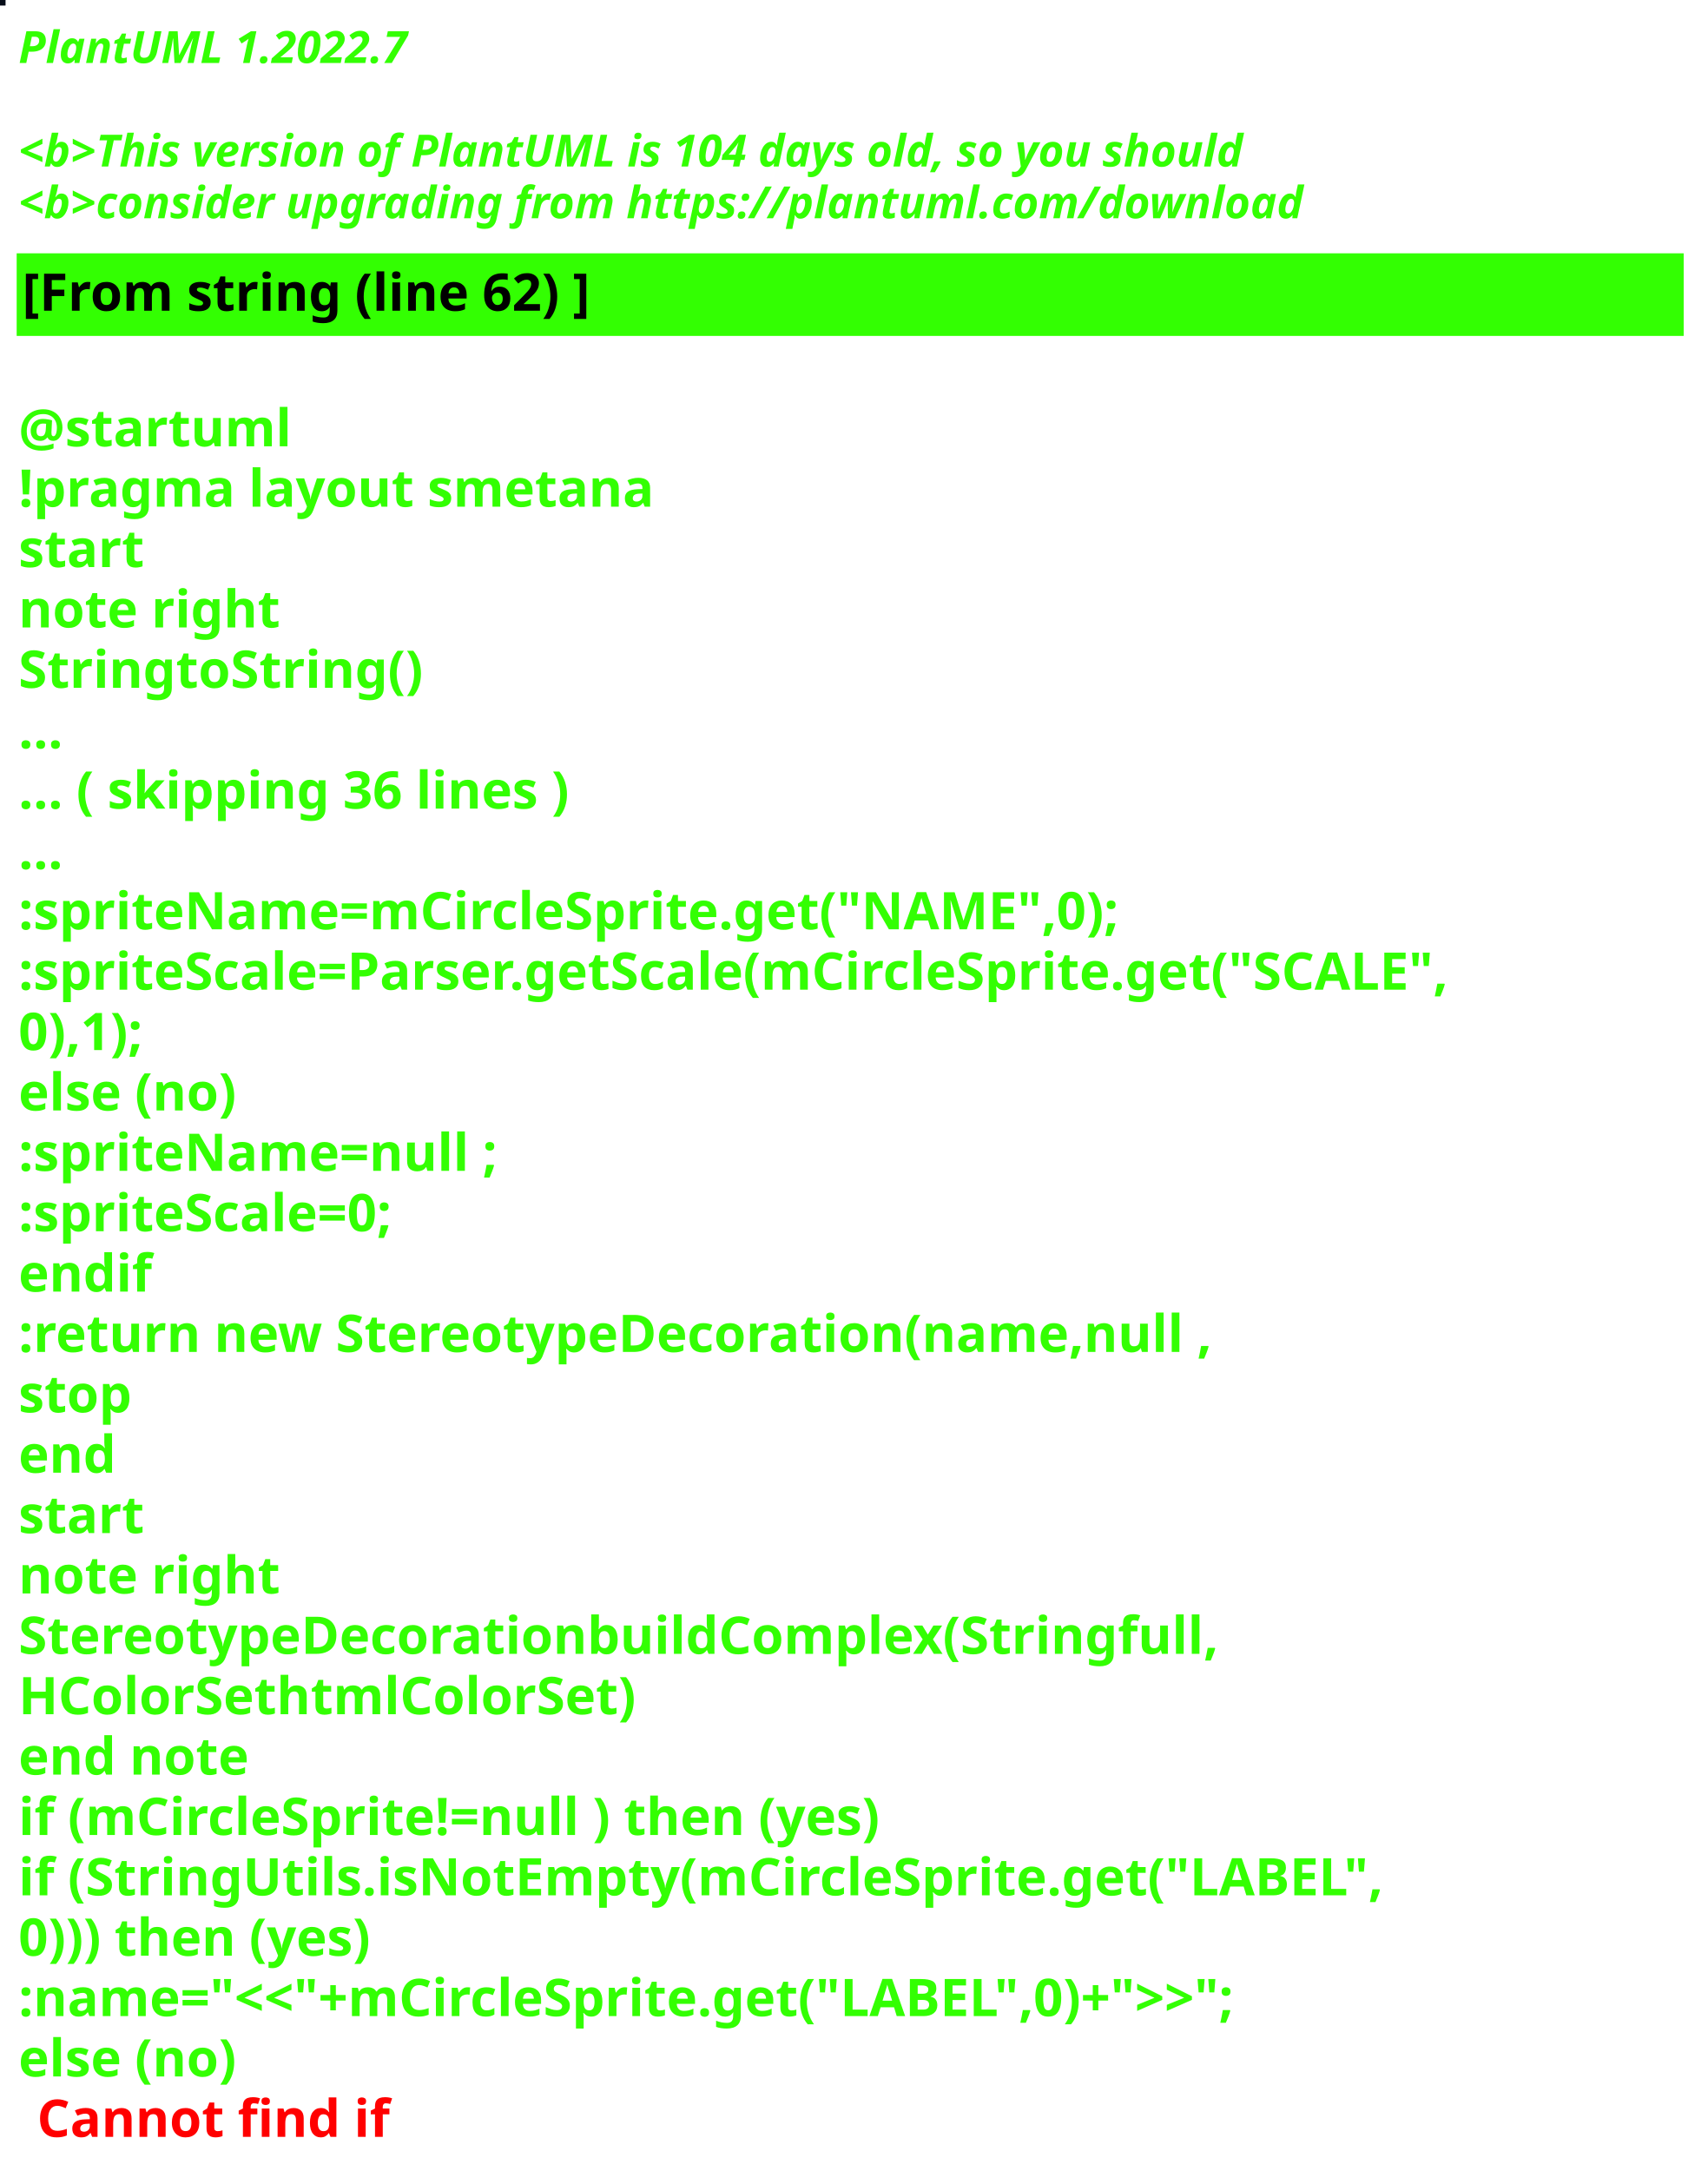
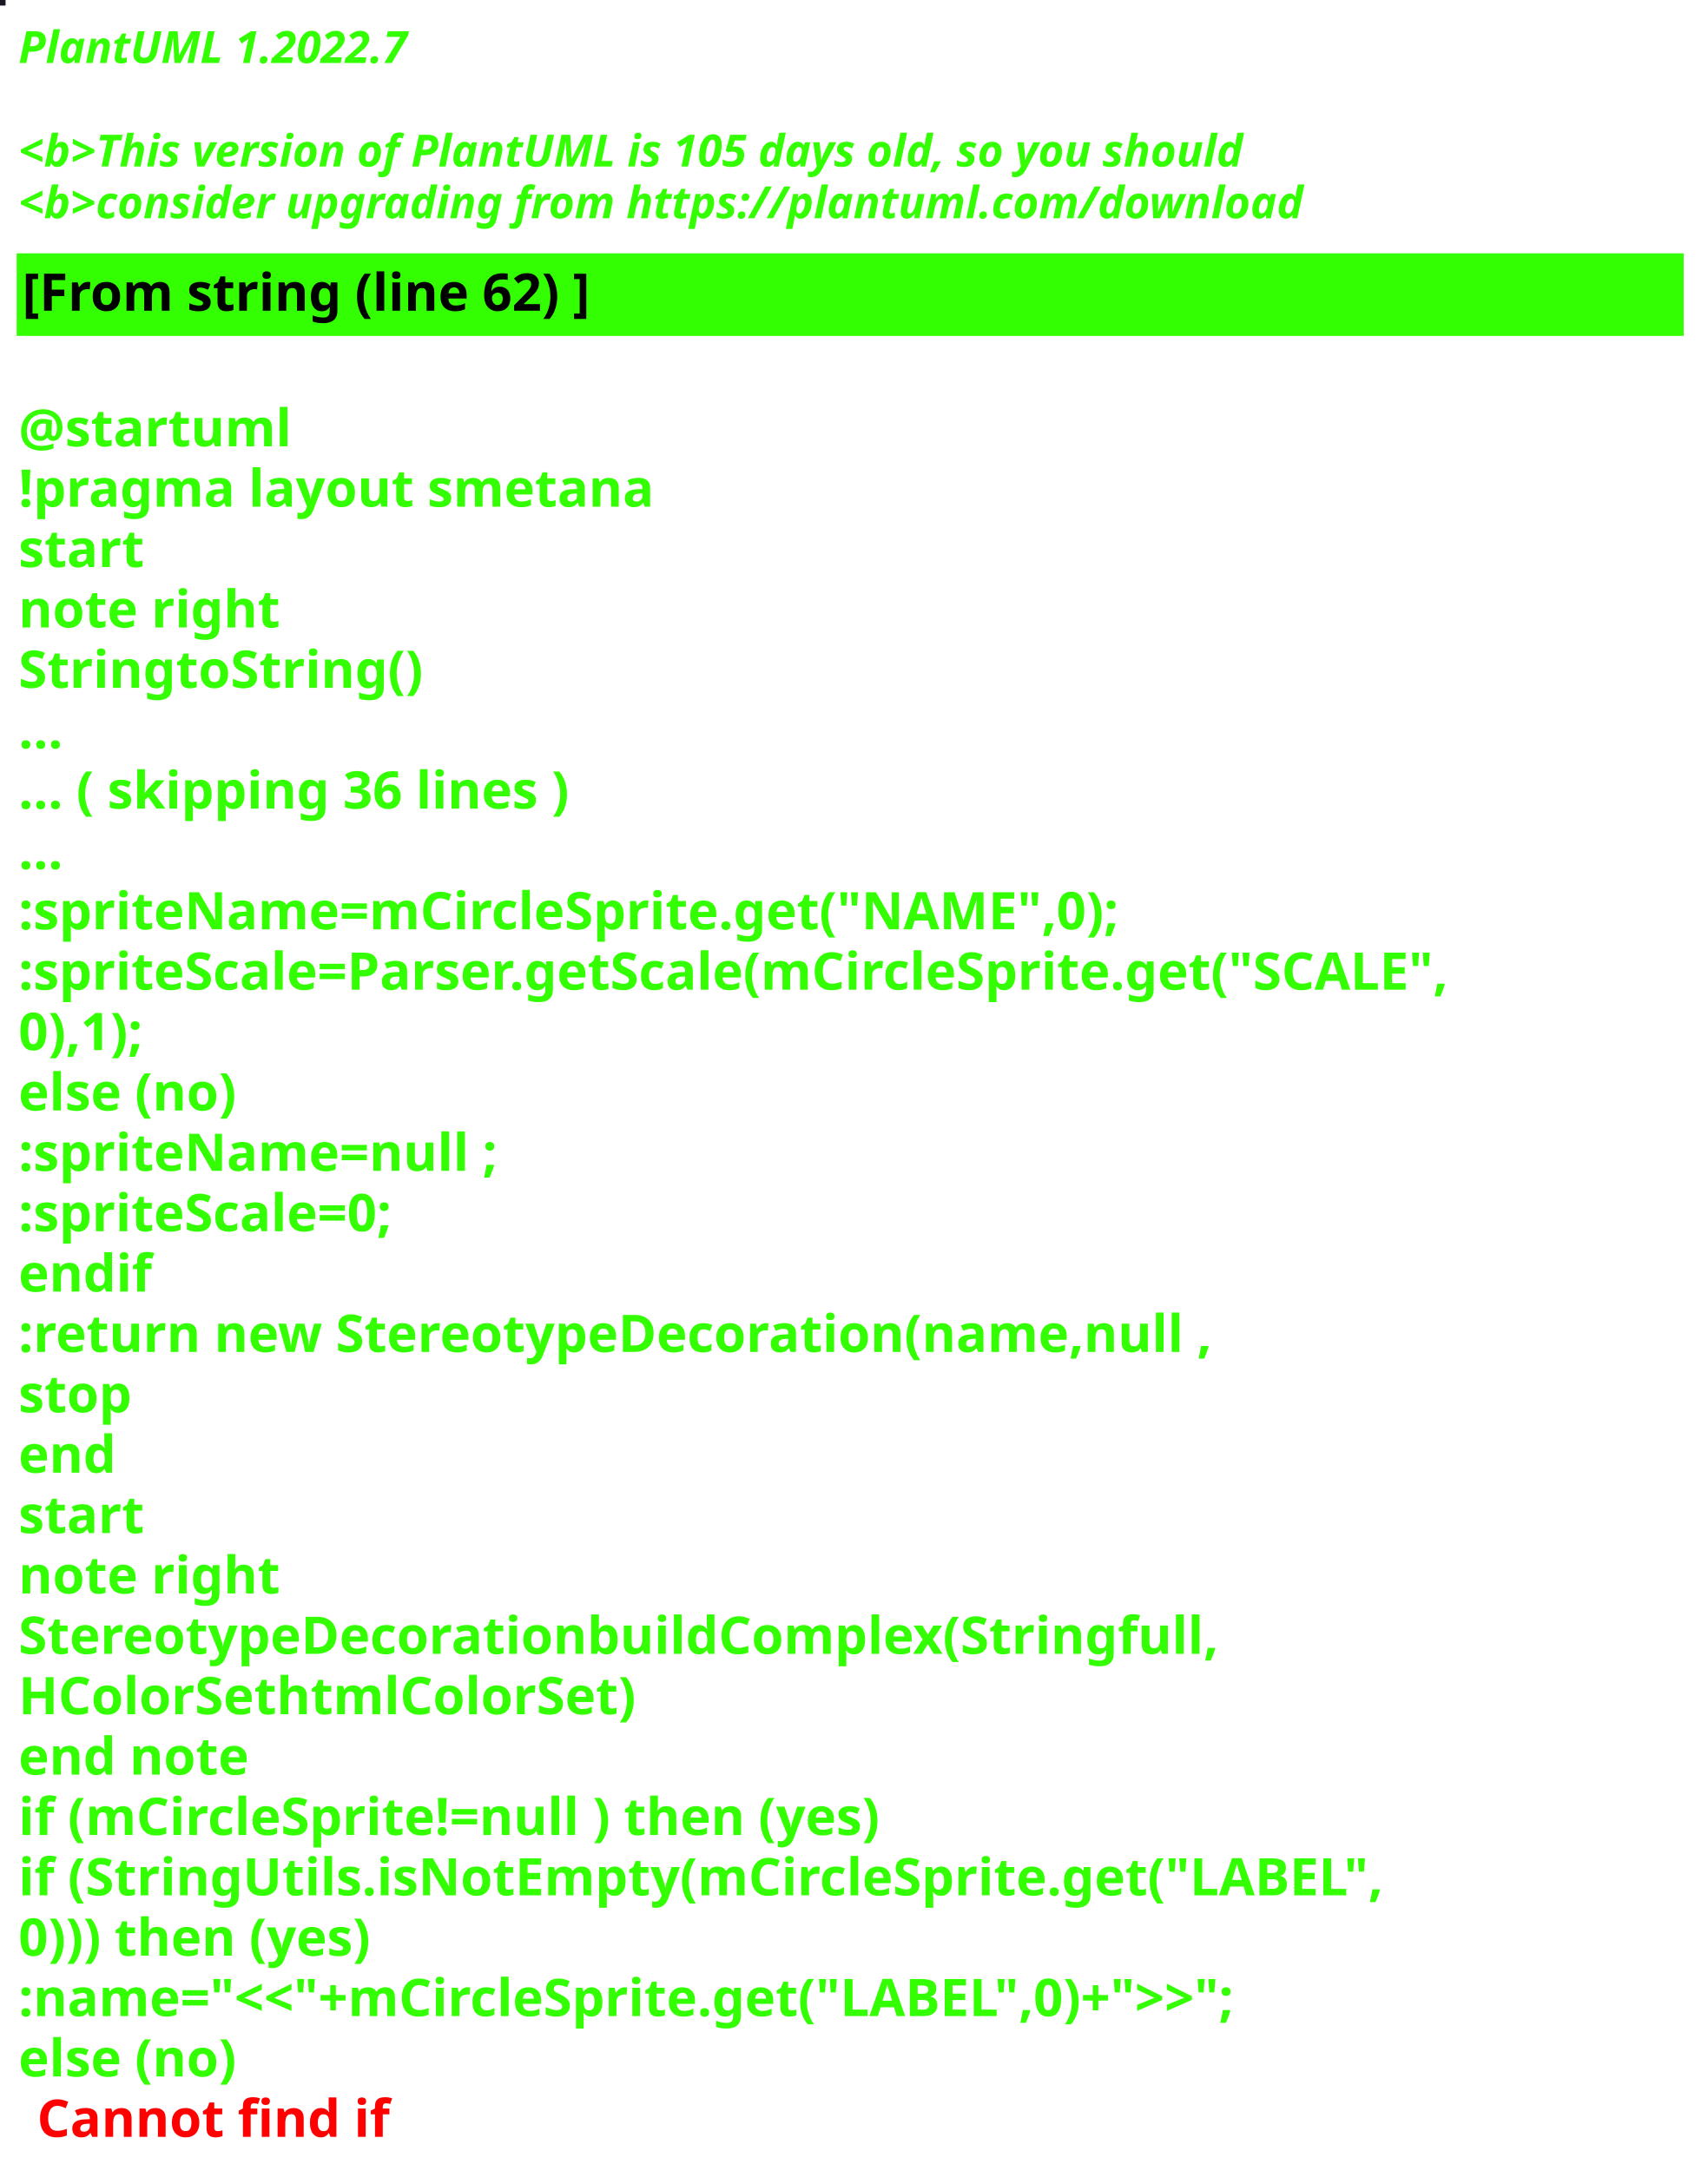
<svg xmlns="http://www.w3.org/2000/svg" contentStyleType="text/css" height="586px" preserveAspectRatio="none" style="width:461px;height:586px;background:#000000;" version="1.1" viewBox="0 0 461 586" width="461px" zoomAndPan="magnify">
  <defs />
  <g>
-     <rect fill="#070D18" height="1" style="stroke:#070D18;stroke-width:1.0;" width="1" x="0" y="0" />
+     <rect fill="#181822" height="1" style="stroke:#181822;stroke-width:1.0;" width="1" x="0" y="0" />
    <text fill="#33FF02" font-family="sans-serif" font-size="12" font-style="italic" font-weight="bold" lengthAdjust="spacing" textLength="127" x="5" y="17">PlantUML 1.2022.7</text>
    <text fill="#33FF02" font-family="sans-serif" font-size="12" font-style="italic" font-weight="bold" lengthAdjust="spacing" textLength="4" x="5" y="30.969"> </text>
-     <text fill="#33FF02" font-family="sans-serif" font-size="12" font-style="italic" font-weight="bold" lengthAdjust="spacing" textLength="399" x="5" y="44.938">&lt;b&gt;This version of PlantUML is 104 days old, so you should</text>
+     <text fill="#33FF02" font-family="sans-serif" font-size="12" font-style="italic" font-weight="bold" lengthAdjust="spacing" textLength="399" x="5" y="44.938">&lt;b&gt;This version of PlantUML is 105 days old, so you should</text>
    <text fill="#33FF02" font-family="sans-serif" font-size="12" font-style="italic" font-weight="bold" lengthAdjust="spacing" textLength="408" x="5" y="58.906">&lt;b&gt;consider upgrading from https://plantuml.com/download</text>
    <rect fill="#33FF02" height="21.297" style="stroke:#33FF02;stroke-width:1.0;" width="449" x="5" y="68.875" />
    <text fill="#000000" font-family="sans-serif" font-size="14" font-weight="bold" lengthAdjust="spacing" textLength="178" x="6" y="83.875">[From string (line 62) ]</text>
    <text fill="#33FF02" font-family="sans-serif" font-size="14" font-weight="bold" lengthAdjust="spacing" textLength="5" x="5" y="104.172"> </text>
    <text fill="#33FF02" font-family="sans-serif" font-size="14" font-weight="bold" lengthAdjust="spacing" textLength="79" x="5" y="120.469">@startuml</text>
    <text fill="#33FF02" font-family="sans-serif" font-size="14" font-weight="bold" lengthAdjust="spacing" textLength="190" x="5" y="136.766">!pragma layout smetana</text>
    <text fill="#33FF02" font-family="sans-serif" font-size="14" font-weight="bold" lengthAdjust="spacing" textLength="37" x="5" y="153.062">start</text>
    <text fill="#33FF02" font-family="sans-serif" font-size="14" font-weight="bold" lengthAdjust="spacing" textLength="78" x="5" y="169.359">note right</text>
    <text fill="#33FF02" font-family="sans-serif" font-size="14" font-weight="bold" lengthAdjust="spacing" textLength="122" x="5" y="185.656">StringtoString()</text>
    <text fill="#33FF02" font-family="sans-serif" font-size="14" font-weight="bold" lengthAdjust="spacing" textLength="15" x="5" y="201.953">...</text>
    <text fill="#33FF02" font-family="sans-serif" font-size="14" font-weight="bold" lengthAdjust="spacing" textLength="175" x="5" y="218.25">... ( skipping 36 lines )</text>
    <text fill="#33FF02" font-family="sans-serif" font-size="14" font-weight="bold" lengthAdjust="spacing" textLength="15" x="5" y="234.547">...</text>
    <text fill="#33FF02" font-family="sans-serif" font-size="14" font-weight="bold" lengthAdjust="spacing" textLength="336" x="5" y="250.844">:spriteName=mCircleSprite.get("NAME",0);</text>
    <text fill="#33FF02" font-family="sans-serif" font-size="14" font-weight="bold" lengthAdjust="spacing" textLength="449" x="5" y="267.141">:spriteScale=Parser.getScale(mCircleSprite.get("SCALE",</text>
    <text fill="#33FF02" font-family="sans-serif" font-size="14" font-weight="bold" lengthAdjust="spacing" textLength="43" x="5" y="283.438">0),1);</text>
    <text fill="#33FF02" font-family="sans-serif" font-size="14" font-weight="bold" lengthAdjust="spacing" textLength="70" x="5" y="299.734">else (no)</text>
    <text fill="#33FF02" font-family="sans-serif" font-size="14" font-weight="bold" lengthAdjust="spacing" textLength="147" x="5" y="316.031">:spriteName=null ;</text>
    <text fill="#33FF02" font-family="sans-serif" font-size="14" font-weight="bold" lengthAdjust="spacing" textLength="122" x="5" y="332.328">:spriteScale=0;</text>
    <text fill="#33FF02" font-family="sans-serif" font-size="14" font-weight="bold" lengthAdjust="spacing" textLength="40" x="5" y="348.625">endif</text>
    <text fill="#33FF02" font-family="sans-serif" font-size="14" font-weight="bold" lengthAdjust="spacing" textLength="366" x="5" y="364.922">:return new StereotypeDecoration(name,null ,</text>
    <text fill="#33FF02" font-family="sans-serif" font-size="14" font-weight="bold" lengthAdjust="spacing" textLength="35" x="5" y="381.219">stop</text>
    <text fill="#33FF02" font-family="sans-serif" font-size="14" font-weight="bold" lengthAdjust="spacing" textLength="30" x="5" y="397.516">end</text>
    <text fill="#33FF02" font-family="sans-serif" font-size="14" font-weight="bold" lengthAdjust="spacing" textLength="37" x="5" y="413.812">start</text>
    <text fill="#33FF02" font-family="sans-serif" font-size="14" font-weight="bold" lengthAdjust="spacing" textLength="78" x="5" y="430.109">note right</text>
    <text fill="#33FF02" font-family="sans-serif" font-size="14" font-weight="bold" lengthAdjust="spacing" textLength="362" x="5" y="446.406">StereotypeDecorationbuildComplex(Stringfull,</text>
    <text fill="#33FF02" font-family="sans-serif" font-size="14" font-weight="bold" lengthAdjust="spacing" textLength="187" x="5" y="462.703">HColorSethtmlColorSet)</text>
    <text fill="#33FF02" font-family="sans-serif" font-size="14" font-weight="bold" lengthAdjust="spacing" textLength="71" x="5" y="479">end note</text>
    <text fill="#33FF02" font-family="sans-serif" font-size="14" font-weight="bold" lengthAdjust="spacing" textLength="270" x="5" y="495.297">if (mCircleSprite!=null ) then (yes)</text>
    <text fill="#33FF02" font-family="sans-serif" font-size="14" font-weight="bold" lengthAdjust="spacing" textLength="411" x="5" y="511.594">if (StringUtils.isNotEmpty(mCircleSprite.get("LABEL",</text>
    <text fill="#33FF02" font-family="sans-serif" font-size="14" font-weight="bold" lengthAdjust="spacing" textLength="114" x="5" y="527.891">0))) then (yes)</text>
    <text fill="#33FF02" font-family="sans-serif" font-size="14" font-weight="bold" lengthAdjust="spacing" textLength="393" x="5" y="544.188">:name="&lt;&lt;"+mCircleSprite.get("LABEL",0)+"&gt;&gt;";</text>
    <text fill="#33FF02" font-family="sans-serif" font-size="14" font-weight="bold" lengthAdjust="spacing" text-decoration="wavy underline" textLength="70" x="5" y="560.484">else (no)</text>
    <text fill="#FF0000" font-family="sans-serif" font-size="14" font-weight="bold" lengthAdjust="spacing" textLength="106" x="10" y="576.781">Cannot find if</text>
  </g>
</svg>
